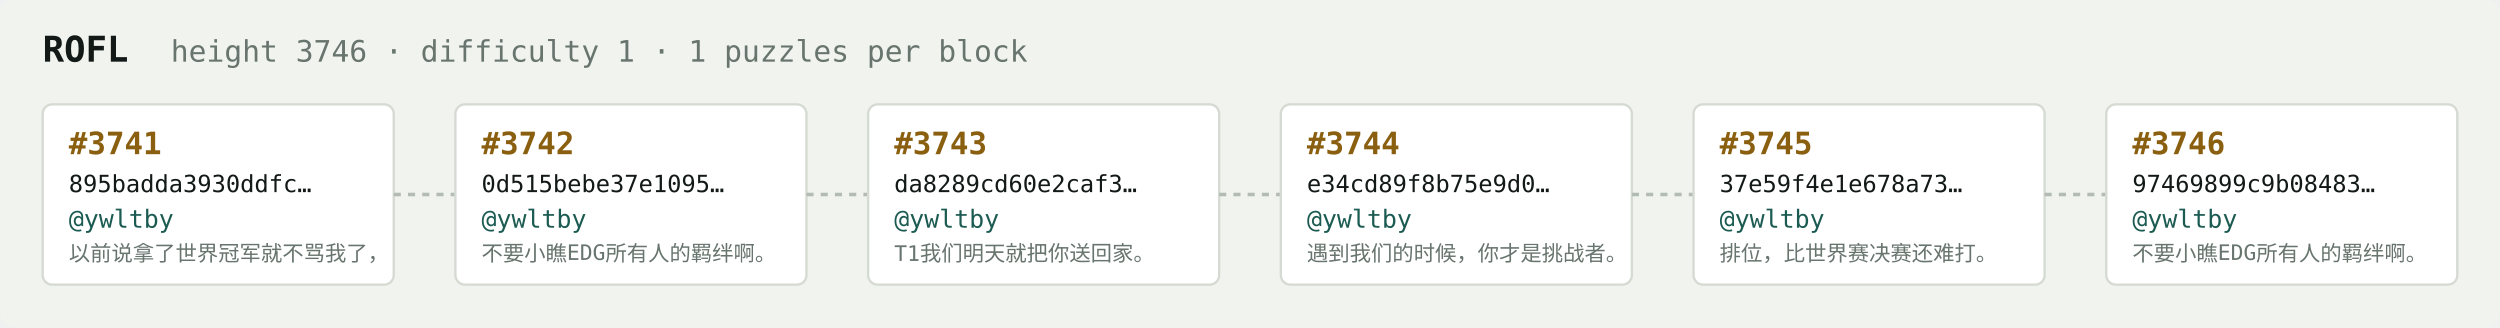
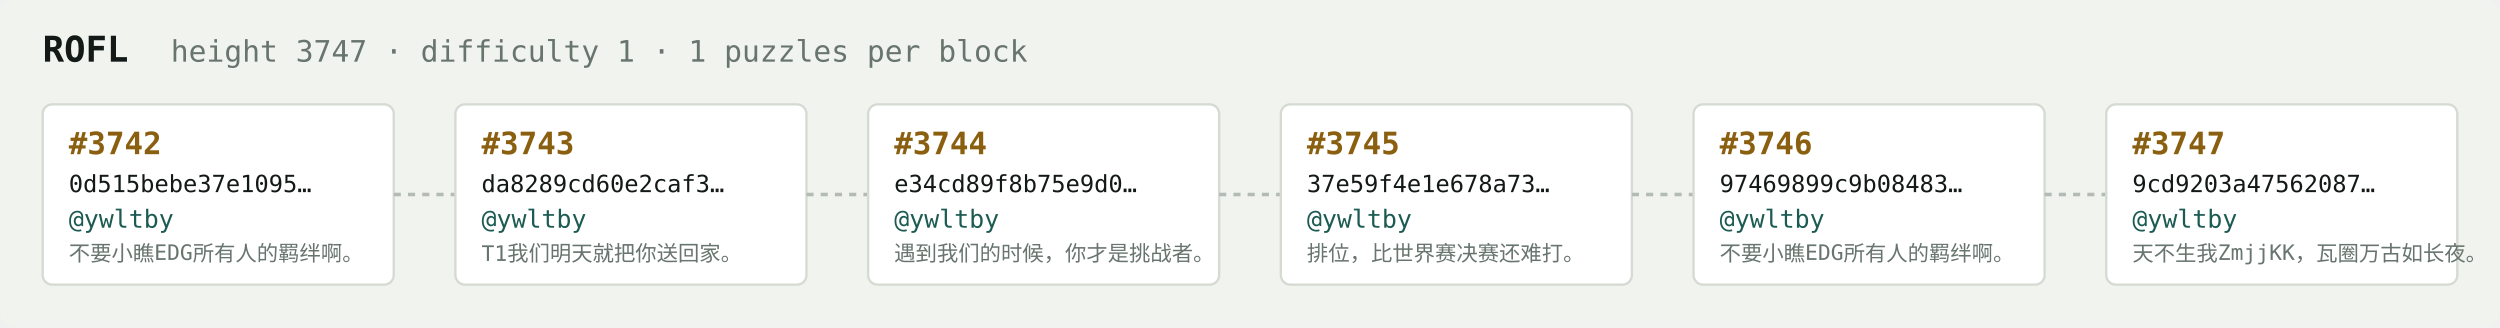
<svg xmlns="http://www.w3.org/2000/svg" width="1054" height="138" viewBox="0 0 1054 138" font-family="ui-monospace,SFMono-Regular,Menlo,monospace">
  <rect fill="#f1f3ef" width="1054" height="138" rx="6" />
  <text x="18" y="26" fill="#121916" font-size="15" font-weight="700">ROFL</text>
-   <text x="72" y="26" fill="#68746e" font-size="12.5">height 3746 · difficulty 1 · 1 puzzles per block</text>
+   <text x="72" y="26" fill="#68746e" font-size="12.5">height 3747 · difficulty 1 · 1 puzzles per block</text>
  <rect x="18" y="44" width="148" height="76" rx="4" fill="#ffffff" stroke="#d5dbd2" stroke-width="1" />
-   <text x="29" y="65" fill="#8a5f10" font-size="13" font-weight="700">#3741</text>
-   <text x="29" y="81" fill="#121916" font-size="10">895badda3930ddfc…</text>
+   <text x="29" y="65" fill="#8a5f10" font-size="13" font-weight="700">#3742</text>
+   <text x="29" y="81" fill="#121916" font-size="10">0d515bebe37e1095…</text>
  <text x="29" y="96" fill="#1c5b52" font-size="10.5">@ywltby</text>
-   <text x="29" y="110" fill="#68746e" font-size="9">以前说拿了世界冠军就不骂我了，</text>
+   <text x="29" y="110" fill="#68746e" font-size="9">不要小瞧EDG所有人的羁绊啊。</text>
  <line x1="166" y1="82.0" x2="192" y2="82.0" stroke="#b3bcb4" stroke-width="1.5" stroke-dasharray="3 3" />
  <rect x="192" y="44" width="148" height="76" rx="4" fill="#ffffff" stroke="#d5dbd2" stroke-width="1" />
-   <text x="203" y="65" fill="#8a5f10" font-size="13" font-weight="700">#3742</text>
-   <text x="203" y="81" fill="#121916" font-size="10">0d515bebe37e1095…</text>
+   <text x="203" y="65" fill="#8a5f10" font-size="13" font-weight="700">#3743</text>
+   <text x="203" y="81" fill="#121916" font-size="10">da8289cd60e2caf3…</text>
  <text x="203" y="96" fill="#1c5b52" font-size="10.5">@ywltby</text>
-   <text x="203" y="110" fill="#68746e" font-size="9">不要小瞧EDG所有人的羁绊啊。</text>
+   <text x="203" y="110" fill="#68746e" font-size="9">T1我们明天就把你送回家。</text>
  <line x1="340" y1="82.0" x2="366" y2="82.0" stroke="#b3bcb4" stroke-width="1.5" stroke-dasharray="3 3" />
  <rect x="366" y="44" width="148" height="76" rx="4" fill="#ffffff" stroke="#d5dbd2" stroke-width="1" />
-   <text x="377" y="65" fill="#8a5f10" font-size="13" font-weight="700">#3743</text>
-   <text x="377" y="81" fill="#121916" font-size="10">da8289cd60e2caf3…</text>
+   <text x="377" y="65" fill="#8a5f10" font-size="13" font-weight="700">#3744</text>
+   <text x="377" y="81" fill="#121916" font-size="10">e34cd89f8b75e9d0…</text>
  <text x="377" y="96" fill="#1c5b52" font-size="10.5">@ywltby</text>
-   <text x="377" y="110" fill="#68746e" font-size="9">T1我们明天就把你送回家。</text>
+   <text x="377" y="110" fill="#68746e" font-size="9">遇到我们的时候，你才是挑战者。</text>
  <line x1="514" y1="82.0" x2="540" y2="82.0" stroke="#b3bcb4" stroke-width="1.5" stroke-dasharray="3 3" />
  <rect x="540" y="44" width="148" height="76" rx="4" fill="#ffffff" stroke="#d5dbd2" stroke-width="1" />
-   <text x="551" y="65" fill="#8a5f10" font-size="13" font-weight="700">#3744</text>
-   <text x="551" y="81" fill="#121916" font-size="10">e34cd89f8b75e9d0…</text>
+   <text x="551" y="65" fill="#8a5f10" font-size="13" font-weight="700">#3745</text>
+   <text x="551" y="81" fill="#121916" font-size="10">37e59f4e1e678a73…</text>
  <text x="551" y="96" fill="#1c5b52" font-size="10.5">@ywltby</text>
-   <text x="551" y="110" fill="#68746e" font-size="9">遇到我们的时候，你才是挑战者。</text>
+   <text x="551" y="110" fill="#68746e" font-size="9">排位，比世界赛决赛还难打。</text>
  <line x1="688" y1="82.0" x2="714" y2="82.0" stroke="#b3bcb4" stroke-width="1.5" stroke-dasharray="3 3" />
  <rect x="714" y="44" width="148" height="76" rx="4" fill="#ffffff" stroke="#d5dbd2" stroke-width="1" />
-   <text x="725" y="65" fill="#8a5f10" font-size="13" font-weight="700">#3745</text>
-   <text x="725" y="81" fill="#121916" font-size="10">37e59f4e1e678a73…</text>
+   <text x="725" y="65" fill="#8a5f10" font-size="13" font-weight="700">#3746</text>
+   <text x="725" y="81" fill="#121916" font-size="10">97469899c9b08483…</text>
  <text x="725" y="96" fill="#1c5b52" font-size="10.5">@ywltby</text>
-   <text x="725" y="110" fill="#68746e" font-size="9">排位，比世界赛决赛还难打。</text>
+   <text x="725" y="110" fill="#68746e" font-size="9">不要小瞧EDG所有人的羁绊啊。</text>
  <line x1="862" y1="82.0" x2="888" y2="82.0" stroke="#b3bcb4" stroke-width="1.5" stroke-dasharray="3 3" />
  <rect x="888" y="44" width="148" height="76" rx="4" fill="#ffffff" stroke="#d5dbd2" stroke-width="1" />
-   <text x="899" y="65" fill="#8a5f10" font-size="13" font-weight="700">#3746</text>
-   <text x="899" y="81" fill="#121916" font-size="10">97469899c9b08483…</text>
+   <text x="899" y="65" fill="#8a5f10" font-size="13" font-weight="700">#3747</text>
+   <text x="899" y="81" fill="#121916" font-size="10">9cd9203a47562087…</text>
  <text x="899" y="96" fill="#1c5b52" font-size="10.5">@ywltby</text>
-   <text x="899" y="110" fill="#68746e" font-size="9">不要小瞧EDG所有人的羁绊啊。</text>
+   <text x="899" y="110" fill="#68746e" font-size="9">天不生我ZmjjKK，瓦圈万古如长夜。</text>
</svg>
